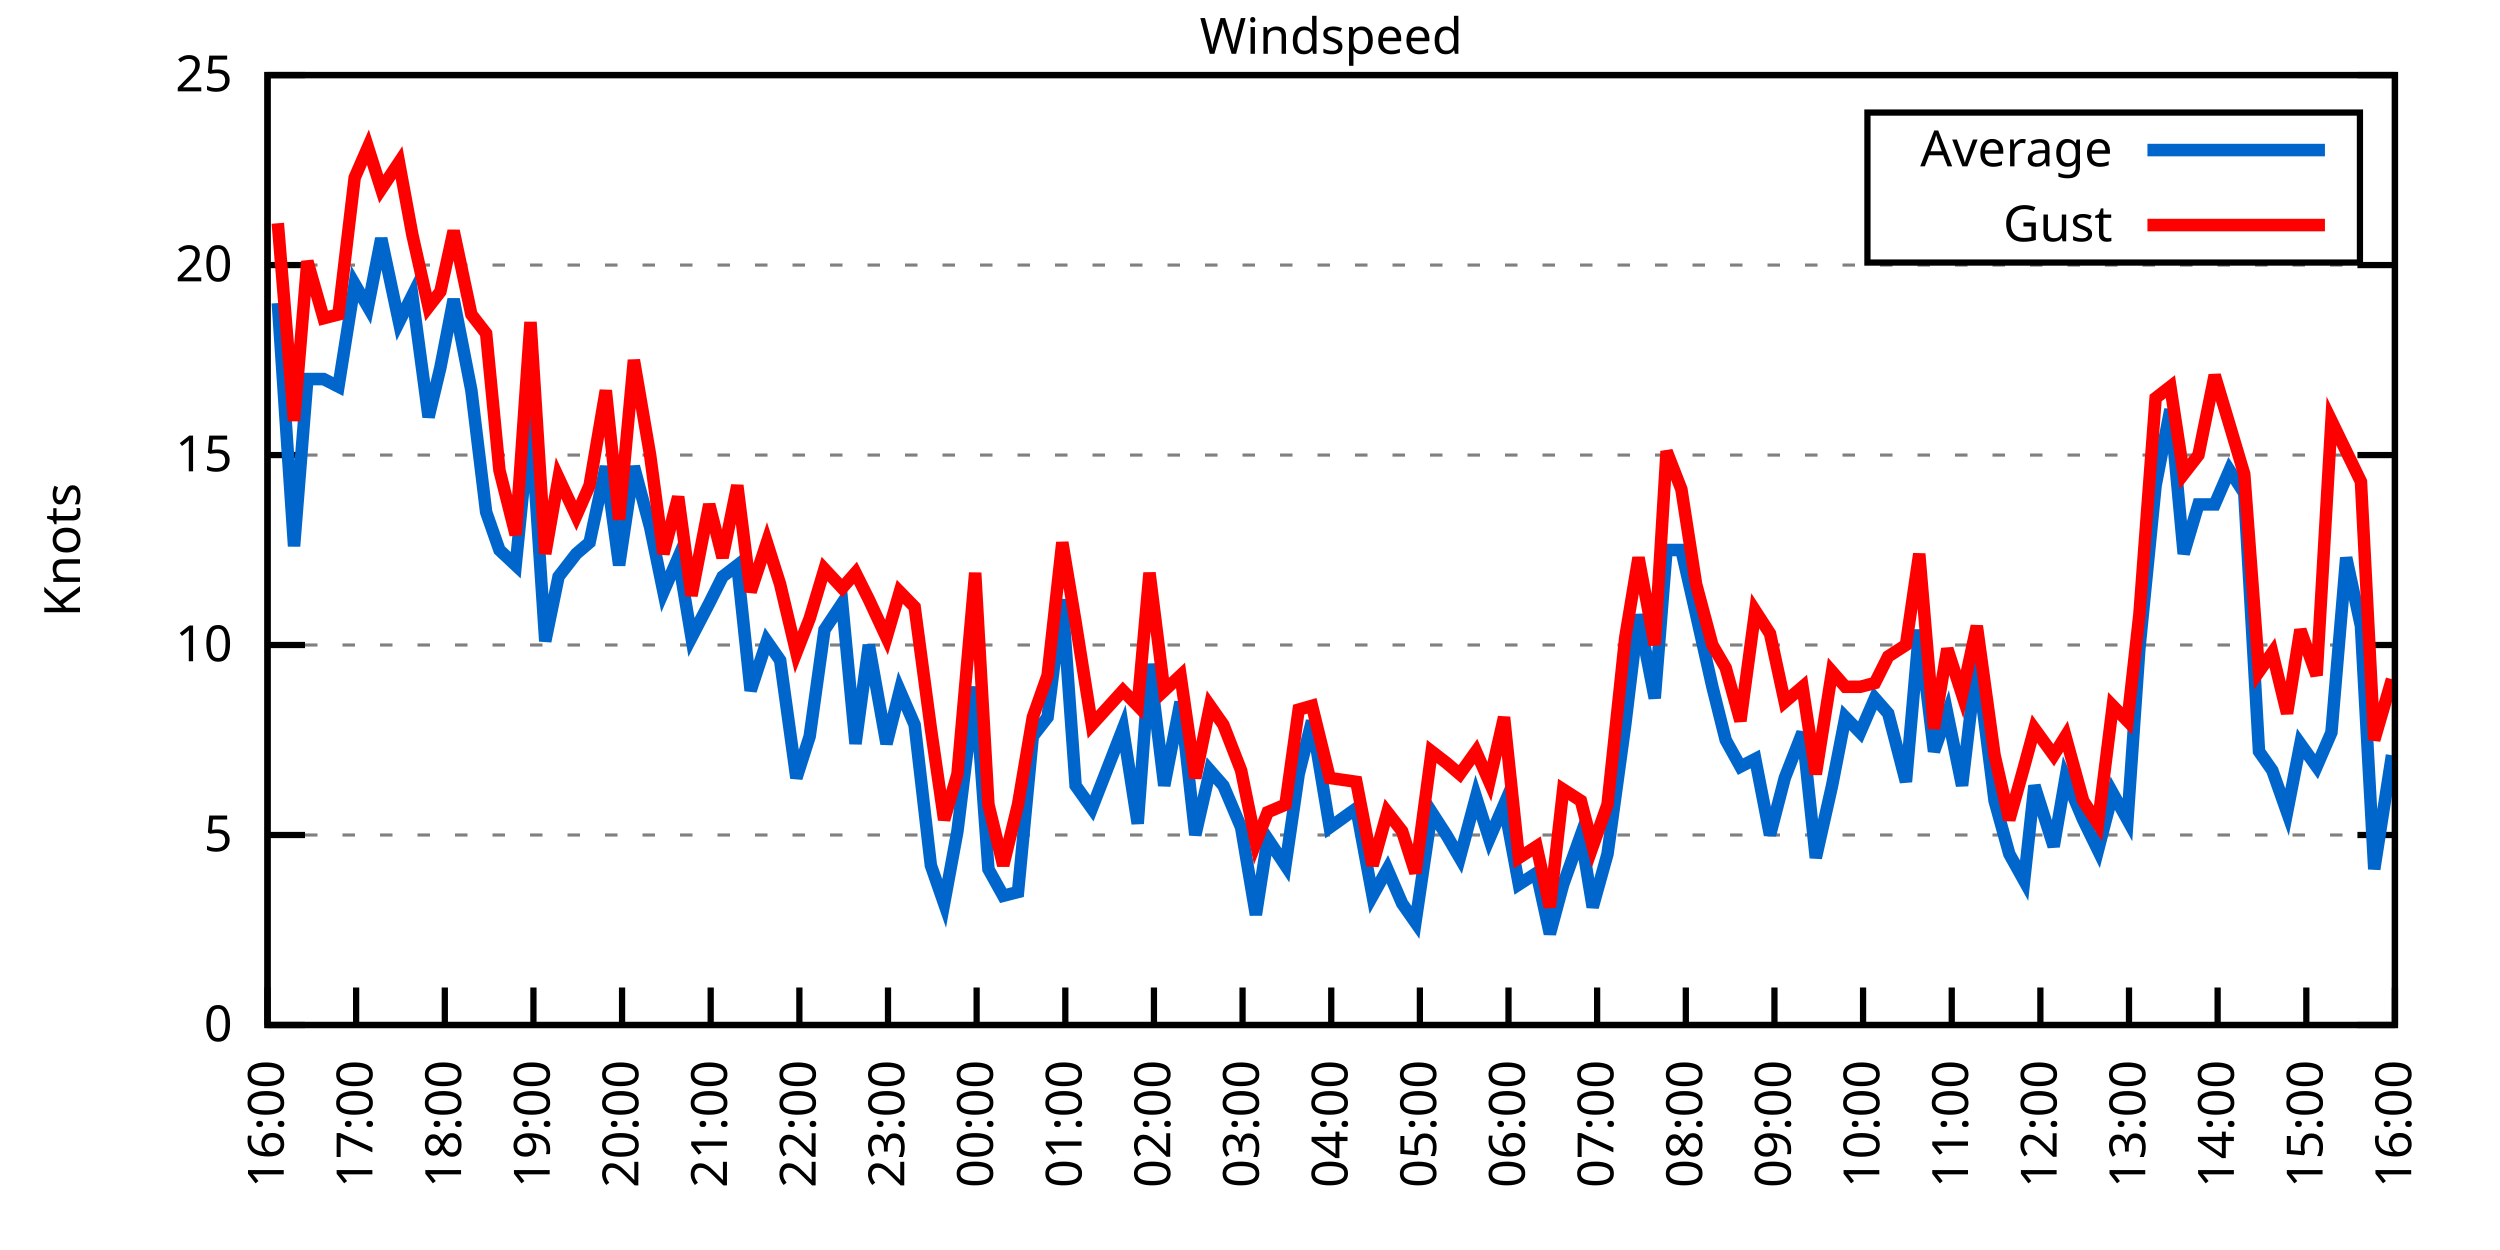
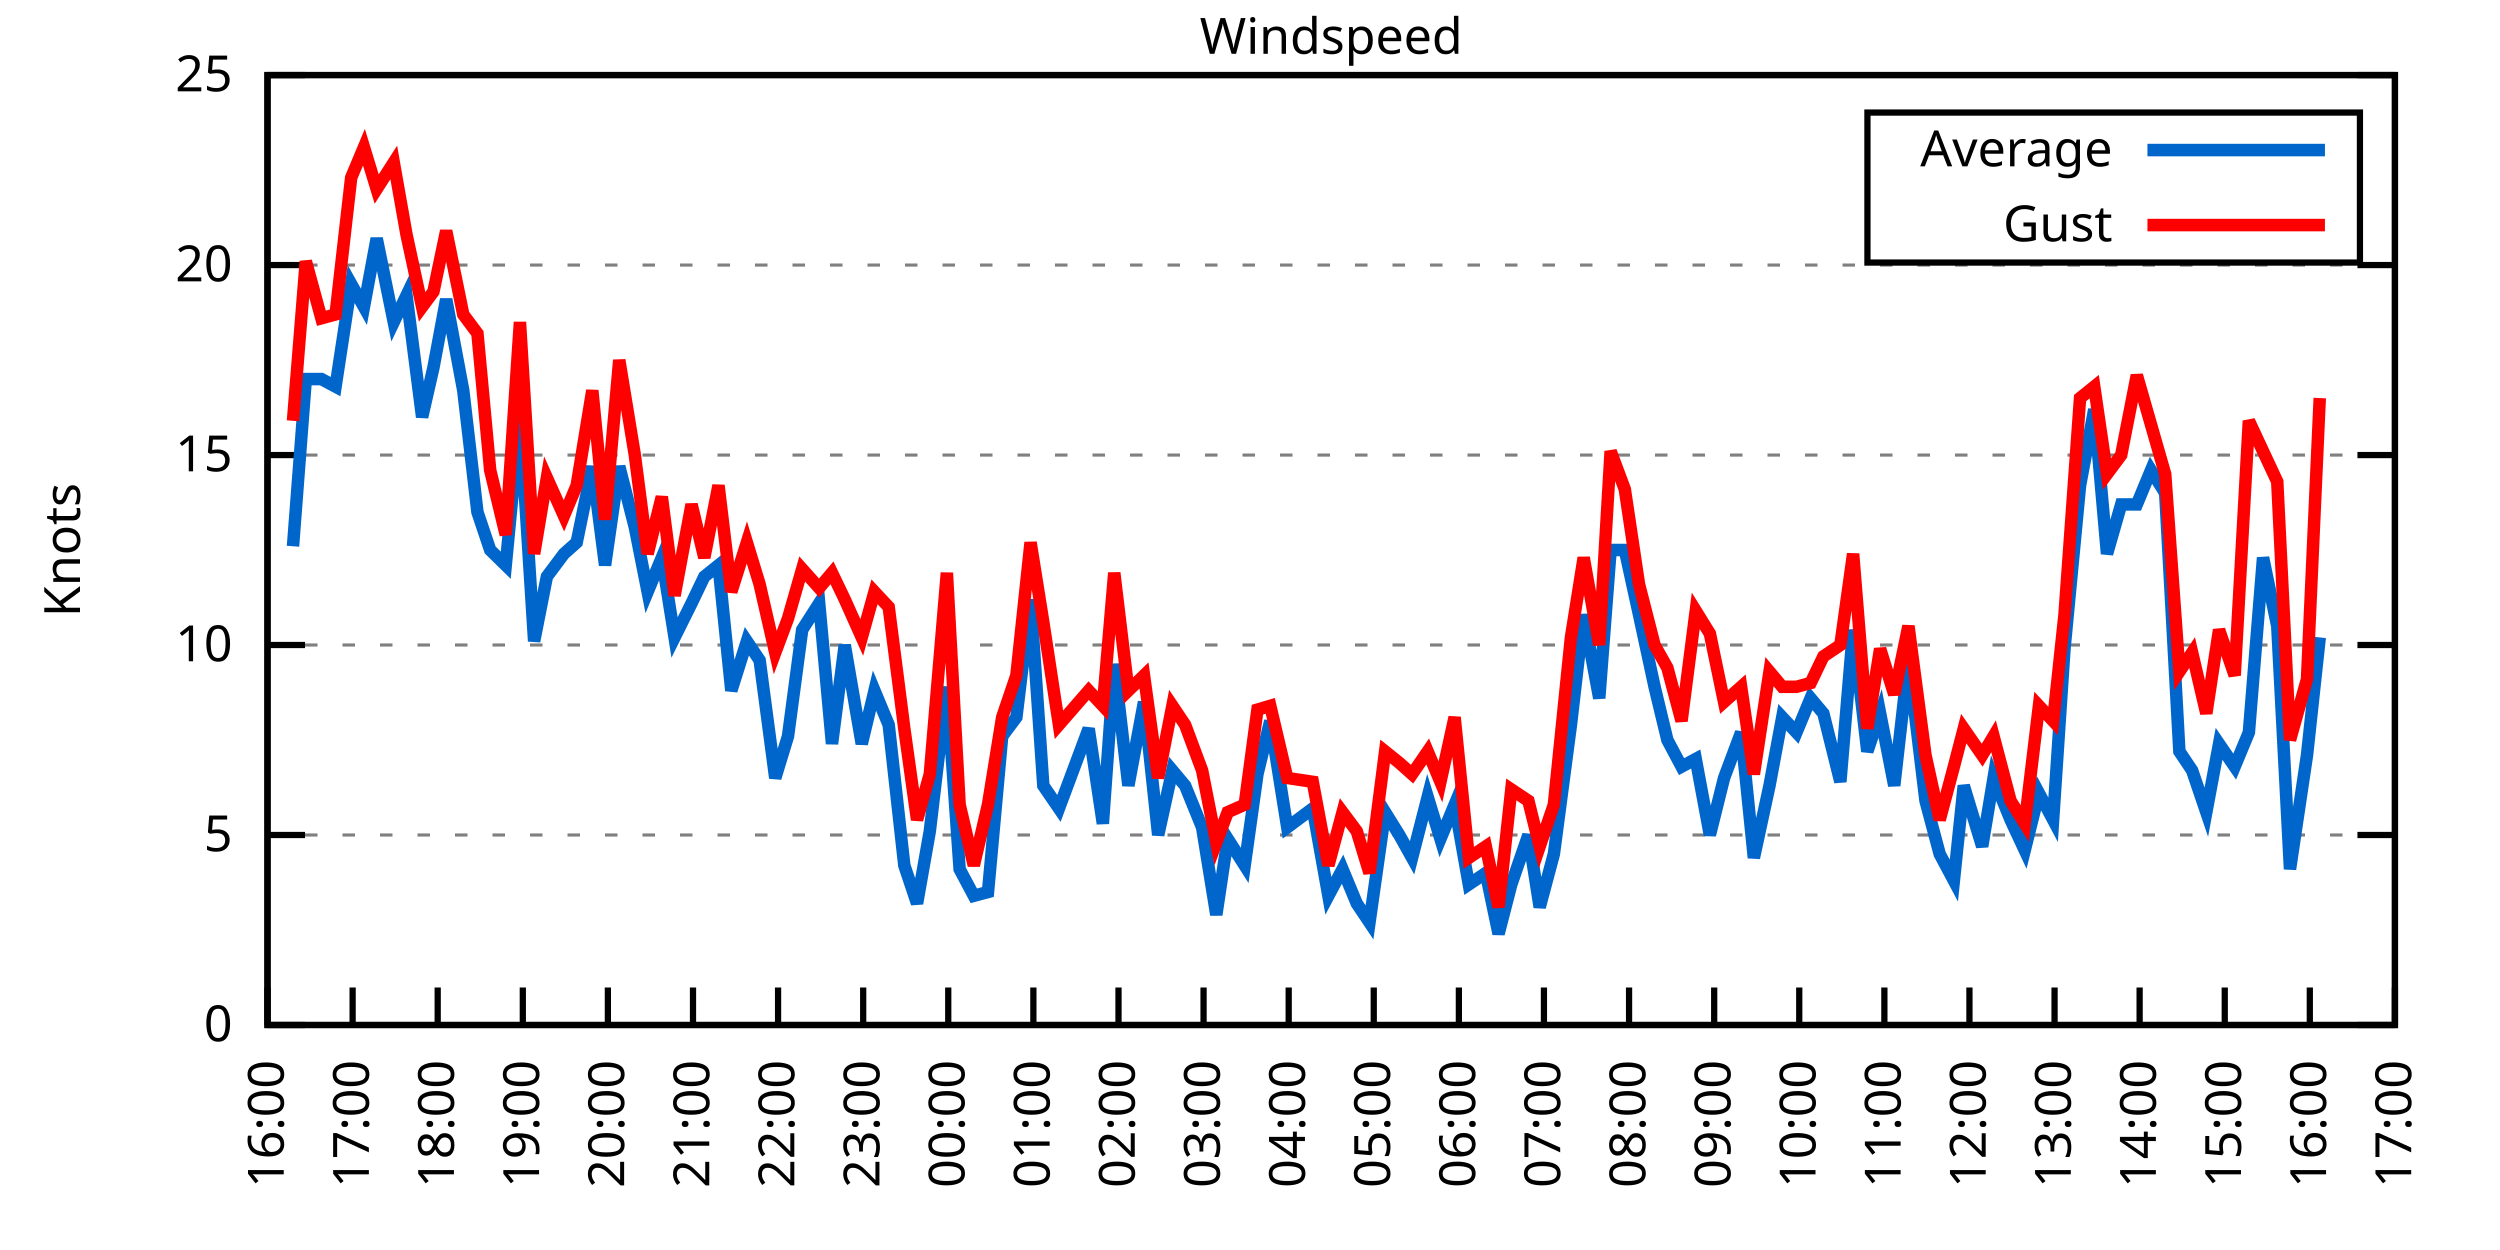
<svg xmlns="http://www.w3.org/2000/svg" xmlns:xlink="http://www.w3.org/1999/xlink" width="400" height="200" viewBox="0 0 400 200">
  <g id="gnuplot_canvas">
    <rect x="0" y="0" width="400" height="200" fill="none" />
    <defs>
      <circle id="gpDot" r="0.5" stroke-width="0.5" stroke="currentColor" />
      <path id="gpPt0" stroke-width="0.333" stroke="currentColor" d="M-1,0 h2 M0,-1 v2" />
      <path id="gpPt1" stroke-width="0.333" stroke="currentColor" d="M-1,-1 L1,1 M1,-1 L-1,1" />
      <path id="gpPt2" stroke-width="0.333" stroke="currentColor" d="M-1,0 L1,0 M0,-1 L0,1 M-1,-1 L1,1 M-1,1 L1,-1" />
      <rect id="gpPt3" stroke-width="0.333" stroke="currentColor" x="-1" y="-1" width="2" height="2" />
      <rect id="gpPt4" stroke-width="0.333" stroke="currentColor" fill="currentColor" x="-1" y="-1" width="2" height="2" />
      <circle id="gpPt5" stroke-width="0.333" stroke="currentColor" cx="0" cy="0" r="1" />
      <use xlink:href="#gpPt5" id="gpPt6" fill="currentColor" stroke="none" />
      <path id="gpPt7" stroke-width="0.333" stroke="currentColor" d="M0,-1.33 L-1.33,0.67 L1.33,0.67 z" />
      <use xlink:href="#gpPt7" id="gpPt8" fill="currentColor" stroke="none" />
      <use xlink:href="#gpPt7" id="gpPt9" stroke="currentColor" transform="rotate(180)" />
      <use xlink:href="#gpPt9" id="gpPt10" fill="currentColor" stroke="none" />
      <use xlink:href="#gpPt3" id="gpPt11" stroke="currentColor" transform="rotate(45)" />
      <use xlink:href="#gpPt11" id="gpPt12" fill="currentColor" stroke="none" />
      <path id="gpPt13" stroke-width="0.333" stroke="currentColor" d="M0,1.330 L1.265,0.411 L0.782,-1.067 L-0.782,-1.076 L-1.265,0.411 z" />
      <use xlink:href="#gpPt13" id="gpPt14" fill="currentColor" stroke="none" />
      <filter id="textbox" filterUnits="objectBoundingBox" x="0" y="0" height="1" width="1">
        <feFlood flood-color="white" flood-opacity="1" result="bgnd" />
        <feComposite in="SourceGraphic" in2="bgnd" operator="atop" />
      </filter>
      <filter id="greybox" filterUnits="objectBoundingBox" x="0" y="0" height="1" width="1">
        <feFlood flood-color="lightgrey" flood-opacity="1" result="grey" />
        <feComposite in="SourceGraphic" in2="grey" operator="atop" />
      </filter>
    </defs>
    <g fill="none" color="white" stroke="currentColor" stroke-width="1.00" stroke-linecap="butt" stroke-linejoin="miter">
</g>
    <g fill="none" color="black" stroke="currentColor" stroke-width="1.00" stroke-linecap="butt" stroke-linejoin="miter">
      <g stroke="none" shape-rendering="crispEdges">
        <polygon fill="rgb(255, 255, 255)" points="42.80,164.00 383.18,164.00 383.18,12.02 42.80,12.02 " />
      </g>
    </g>
    <g fill="none" color="black" stroke="currentColor" stroke-width="1.00" stroke-linecap="butt" stroke-linejoin="miter">
</g>
    <g fill="none" color="black" stroke="black" stroke-width="0.50" stroke-linecap="butt" stroke-linejoin="miter">
</g>
    <g fill="none" color="gray" stroke="currentColor" stroke-width="0.50" stroke-linecap="butt" stroke-linejoin="miter">
      <path stroke="gray" stroke-dasharray="2,4" class="gridline" d="M42.80,164.00 L383.19,164.00  " />
    </g>
    <g fill="none" color="gray" stroke="gray" stroke-width="1.00" stroke-linecap="butt" stroke-linejoin="miter">
</g>
    <g fill="none" color="black" stroke="currentColor" stroke-width="1.00" stroke-linecap="butt" stroke-linejoin="miter">
      <path stroke="black" d="M42.80,164.00 L48.80,164.00 M383.19,164.00 L377.19,164.00  " />
      <g transform="translate(37.20,166.60)" stroke="none" fill="black" font-family="Sans" font-size="8.00" text-anchor="end">
        <text>
          <tspan font-family="Sans"> 0</tspan>
        </text>
      </g>
    </g>
    <g fill="none" color="black" stroke="currentColor" stroke-width="1.00" stroke-linecap="butt" stroke-linejoin="miter">
</g>
    <g fill="none" color="black" stroke="black" stroke-width="0.50" stroke-linecap="butt" stroke-linejoin="miter">
</g>
    <g fill="none" color="gray" stroke="currentColor" stroke-width="0.50" stroke-linecap="butt" stroke-linejoin="miter">
      <path stroke="gray" stroke-dasharray="2,4" class="gridline" d="M42.80,133.60 L383.19,133.60  " />
    </g>
    <g fill="none" color="gray" stroke="gray" stroke-width="1.00" stroke-linecap="butt" stroke-linejoin="miter">
</g>
    <g fill="none" color="black" stroke="currentColor" stroke-width="1.00" stroke-linecap="butt" stroke-linejoin="miter">
      <path stroke="black" d="M42.80,133.60 L48.80,133.60 M383.19,133.60 L377.19,133.60  " />
      <g transform="translate(37.20,136.20)" stroke="none" fill="black" font-family="Sans" font-size="8.00" text-anchor="end">
        <text>
          <tspan font-family="Sans"> 5</tspan>
        </text>
      </g>
    </g>
    <g fill="none" color="black" stroke="currentColor" stroke-width="1.00" stroke-linecap="butt" stroke-linejoin="miter">
</g>
    <g fill="none" color="black" stroke="black" stroke-width="0.50" stroke-linecap="butt" stroke-linejoin="miter">
</g>
    <g fill="none" color="gray" stroke="currentColor" stroke-width="0.50" stroke-linecap="butt" stroke-linejoin="miter">
      <path stroke="gray" stroke-dasharray="2,4" class="gridline" d="M42.80,103.20 L383.19,103.20  " />
    </g>
    <g fill="none" color="gray" stroke="gray" stroke-width="1.00" stroke-linecap="butt" stroke-linejoin="miter">
</g>
    <g fill="none" color="black" stroke="currentColor" stroke-width="1.00" stroke-linecap="butt" stroke-linejoin="miter">
      <path stroke="black" d="M42.80,103.20 L48.80,103.20 M383.19,103.20 L377.19,103.20  " />
      <g transform="translate(37.20,105.80)" stroke="none" fill="black" font-family="Sans" font-size="8.00" text-anchor="end">
        <text>
          <tspan font-family="Sans"> 10</tspan>
        </text>
      </g>
    </g>
    <g fill="none" color="black" stroke="currentColor" stroke-width="1.00" stroke-linecap="butt" stroke-linejoin="miter">
</g>
    <g fill="none" color="black" stroke="black" stroke-width="0.50" stroke-linecap="butt" stroke-linejoin="miter">
</g>
    <g fill="none" color="gray" stroke="currentColor" stroke-width="0.50" stroke-linecap="butt" stroke-linejoin="miter">
      <path stroke="gray" stroke-dasharray="2,4" class="gridline" d="M42.80,72.81 L383.19,72.81  " />
    </g>
    <g fill="none" color="gray" stroke="gray" stroke-width="1.00" stroke-linecap="butt" stroke-linejoin="miter">
</g>
    <g fill="none" color="black" stroke="currentColor" stroke-width="1.00" stroke-linecap="butt" stroke-linejoin="miter">
      <path stroke="black" d="M42.80,72.81 L48.80,72.81 M383.19,72.81 L377.19,72.81  " />
      <g transform="translate(37.20,75.41)" stroke="none" fill="black" font-family="Sans" font-size="8.00" text-anchor="end">
        <text>
          <tspan font-family="Sans"> 15</tspan>
        </text>
      </g>
    </g>
    <g fill="none" color="black" stroke="currentColor" stroke-width="1.00" stroke-linecap="butt" stroke-linejoin="miter">
</g>
    <g fill="none" color="black" stroke="black" stroke-width="0.50" stroke-linecap="butt" stroke-linejoin="miter">
</g>
    <g fill="none" color="gray" stroke="currentColor" stroke-width="0.50" stroke-linecap="butt" stroke-linejoin="miter">
      <path stroke="gray" stroke-dasharray="2,4" class="gridline" d="M42.80,42.41 L383.19,42.41  " />
    </g>
    <g fill="none" color="gray" stroke="gray" stroke-width="1.00" stroke-linecap="butt" stroke-linejoin="miter">
</g>
    <g fill="none" color="black" stroke="currentColor" stroke-width="1.00" stroke-linecap="butt" stroke-linejoin="miter">
      <path stroke="black" d="M42.80,42.41 L48.80,42.41 M383.19,42.41 L377.19,42.41  " />
      <g transform="translate(37.20,45.01)" stroke="none" fill="black" font-family="Sans" font-size="8.00" text-anchor="end">
        <text>
          <tspan font-family="Sans"> 20</tspan>
        </text>
      </g>
    </g>
    <g fill="none" color="black" stroke="currentColor" stroke-width="1.00" stroke-linecap="butt" stroke-linejoin="miter">
</g>
    <g fill="none" color="black" stroke="black" stroke-width="0.50" stroke-linecap="butt" stroke-linejoin="miter">
</g>
    <g fill="none" color="gray" stroke="currentColor" stroke-width="0.50" stroke-linecap="butt" stroke-linejoin="miter">
      <path stroke="gray" stroke-dasharray="2,4" class="gridline" d="M42.80,12.01 L383.19,12.01  " />
    </g>
    <g fill="none" color="gray" stroke="gray" stroke-width="1.00" stroke-linecap="butt" stroke-linejoin="miter">
</g>
    <g fill="none" color="black" stroke="currentColor" stroke-width="1.00" stroke-linecap="butt" stroke-linejoin="miter">
      <path stroke="black" d="M42.80,12.01 L48.80,12.01 M383.19,12.01 L377.19,12.01  " />
      <g transform="translate(37.20,14.61)" stroke="none" fill="black" font-family="Sans" font-size="8.00" text-anchor="end">
        <text>
          <tspan font-family="Sans"> 25</tspan>
        </text>
      </g>
    </g>
    <g fill="none" color="black" stroke="currentColor" stroke-width="1.00" stroke-linecap="butt" stroke-linejoin="miter">
      <path stroke="black" d="M42.80,164.00 L42.80,158.00  " />
      <g transform="translate(45.40,169.60) rotate(270.00)" stroke="none" fill="black" font-family="Sans" font-size="8.00" text-anchor="end">
        <text>
          <tspan font-family="Sans">16:00</tspan>
        </text>
      </g>
    </g>
    <g fill="none" color="black" stroke="currentColor" stroke-width="1.00" stroke-linecap="butt" stroke-linejoin="miter">
-       <path stroke="black" d="M56.98,164.00 L56.98,158.00  " />
-       <g transform="translate(59.58,169.60) rotate(270.00)" stroke="none" fill="black" font-family="Sans" font-size="8.00" text-anchor="end">
+       <path stroke="black" d="M56.42,164.00 L56.42,158.00  " />
+       <g transform="translate(59.02,169.60) rotate(270.00)" stroke="none" fill="black" font-family="Sans" font-size="8.00" text-anchor="end">
        <text>
          <tspan font-family="Sans">17:00</tspan>
        </text>
      </g>
    </g>
    <g fill="none" color="black" stroke="currentColor" stroke-width="1.00" stroke-linecap="butt" stroke-linejoin="miter">
-       <path stroke="black" d="M71.17,164.00 L71.17,158.00  " />
-       <g transform="translate(73.77,169.60) rotate(270.00)" stroke="none" fill="black" font-family="Sans" font-size="8.00" text-anchor="end">
+       <path stroke="black" d="M70.03,164.00 L70.03,158.00  " />
+       <g transform="translate(72.63,169.60) rotate(270.00)" stroke="none" fill="black" font-family="Sans" font-size="8.00" text-anchor="end">
        <text>
          <tspan font-family="Sans">18:00</tspan>
        </text>
      </g>
    </g>
    <g fill="none" color="black" stroke="currentColor" stroke-width="1.00" stroke-linecap="butt" stroke-linejoin="miter">
-       <path stroke="black" d="M85.35,164.00 L85.35,158.00  " />
-       <g transform="translate(87.95,169.60) rotate(270.00)" stroke="none" fill="black" font-family="Sans" font-size="8.00" text-anchor="end">
+       <path stroke="black" d="M83.65,164.00 L83.65,158.00  " />
+       <g transform="translate(86.25,169.60) rotate(270.00)" stroke="none" fill="black" font-family="Sans" font-size="8.00" text-anchor="end">
        <text>
          <tspan font-family="Sans">19:00</tspan>
        </text>
      </g>
    </g>
    <g fill="none" color="black" stroke="currentColor" stroke-width="1.00" stroke-linecap="butt" stroke-linejoin="miter">
-       <path stroke="black" d="M99.53,164.00 L99.53,158.00  " />
-       <g transform="translate(102.13,169.60) rotate(270.00)" stroke="none" fill="black" font-family="Sans" font-size="8.00" text-anchor="end">
+       <path stroke="black" d="M97.26,164.00 L97.26,158.00  " />
+       <g transform="translate(99.86,169.60) rotate(270.00)" stroke="none" fill="black" font-family="Sans" font-size="8.00" text-anchor="end">
        <text>
          <tspan font-family="Sans">20:00</tspan>
        </text>
      </g>
    </g>
    <g fill="none" color="black" stroke="currentColor" stroke-width="1.00" stroke-linecap="butt" stroke-linejoin="miter">
-       <path stroke="black" d="M113.71,164.00 L113.71,158.00  " />
-       <g transform="translate(116.31,169.60) rotate(270.00)" stroke="none" fill="black" font-family="Sans" font-size="8.00" text-anchor="end">
+       <path stroke="black" d="M110.88,164.00 L110.88,158.00  " />
+       <g transform="translate(113.48,169.60) rotate(270.00)" stroke="none" fill="black" font-family="Sans" font-size="8.00" text-anchor="end">
        <text>
          <tspan font-family="Sans">21:00</tspan>
        </text>
      </g>
    </g>
    <g fill="none" color="black" stroke="currentColor" stroke-width="1.00" stroke-linecap="butt" stroke-linejoin="miter">
-       <path stroke="black" d="M127.90,164.00 L127.90,158.00  " />
-       <g transform="translate(130.50,169.60) rotate(270.00)" stroke="none" fill="black" font-family="Sans" font-size="8.00" text-anchor="end">
+       <path stroke="black" d="M124.49,164.00 L124.49,158.00  " />
+       <g transform="translate(127.09,169.60) rotate(270.00)" stroke="none" fill="black" font-family="Sans" font-size="8.00" text-anchor="end">
        <text>
          <tspan font-family="Sans">22:00</tspan>
        </text>
      </g>
    </g>
    <g fill="none" color="black" stroke="currentColor" stroke-width="1.00" stroke-linecap="butt" stroke-linejoin="miter">
-       <path stroke="black" d="M142.08,164.00 L142.08,158.00  " />
-       <g transform="translate(144.68,169.60) rotate(270.00)" stroke="none" fill="black" font-family="Sans" font-size="8.00" text-anchor="end">
+       <path stroke="black" d="M138.11,164.00 L138.11,158.00  " />
+       <g transform="translate(140.71,169.60) rotate(270.00)" stroke="none" fill="black" font-family="Sans" font-size="8.00" text-anchor="end">
        <text>
          <tspan font-family="Sans">23:00</tspan>
        </text>
      </g>
    </g>
    <g fill="none" color="black" stroke="currentColor" stroke-width="1.00" stroke-linecap="butt" stroke-linejoin="miter">
-       <path stroke="black" d="M156.26,164.00 L156.26,158.00  " />
-       <g transform="translate(158.86,169.60) rotate(270.00)" stroke="none" fill="black" font-family="Sans" font-size="8.00" text-anchor="end">
+       <path stroke="black" d="M151.72,164.00 L151.72,158.00  " />
+       <g transform="translate(154.32,169.60) rotate(270.00)" stroke="none" fill="black" font-family="Sans" font-size="8.00" text-anchor="end">
        <text>
          <tspan font-family="Sans">00:00</tspan>
        </text>
      </g>
    </g>
    <g fill="none" color="black" stroke="currentColor" stroke-width="1.00" stroke-linecap="butt" stroke-linejoin="miter">
-       <path stroke="black" d="M170.45,164.00 L170.45,158.00  " />
-       <g transform="translate(173.05,169.60) rotate(270.00)" stroke="none" fill="black" font-family="Sans" font-size="8.00" text-anchor="end">
+       <path stroke="black" d="M165.34,164.00 L165.34,158.00  " />
+       <g transform="translate(167.94,169.60) rotate(270.00)" stroke="none" fill="black" font-family="Sans" font-size="8.00" text-anchor="end">
        <text>
          <tspan font-family="Sans">01:00</tspan>
        </text>
      </g>
    </g>
    <g fill="none" color="black" stroke="currentColor" stroke-width="1.00" stroke-linecap="butt" stroke-linejoin="miter">
-       <path stroke="black" d="M184.63,164.00 L184.63,158.00  " />
-       <g transform="translate(187.23,169.60) rotate(270.00)" stroke="none" fill="black" font-family="Sans" font-size="8.00" text-anchor="end">
+       <path stroke="black" d="M178.96,164.00 L178.96,158.00  " />
+       <g transform="translate(181.56,169.60) rotate(270.00)" stroke="none" fill="black" font-family="Sans" font-size="8.00" text-anchor="end">
        <text>
          <tspan font-family="Sans">02:00</tspan>
        </text>
      </g>
    </g>
    <g fill="none" color="black" stroke="currentColor" stroke-width="1.00" stroke-linecap="butt" stroke-linejoin="miter">
-       <path stroke="black" d="M198.81,164.00 L198.81,158.00  " />
-       <g transform="translate(201.41,169.60) rotate(270.00)" stroke="none" fill="black" font-family="Sans" font-size="8.00" text-anchor="end">
+       <path stroke="black" d="M192.57,164.00 L192.57,158.00  " />
+       <g transform="translate(195.17,169.60) rotate(270.00)" stroke="none" fill="black" font-family="Sans" font-size="8.00" text-anchor="end">
        <text>
          <tspan font-family="Sans">03:00</tspan>
        </text>
      </g>
    </g>
    <g fill="none" color="black" stroke="currentColor" stroke-width="1.00" stroke-linecap="butt" stroke-linejoin="miter">
-       <path stroke="black" d="M213.00,164.00 L213.00,158.00  " />
-       <g transform="translate(215.60,169.60) rotate(270.00)" stroke="none" fill="black" font-family="Sans" font-size="8.00" text-anchor="end">
+       <path stroke="black" d="M206.19,164.00 L206.19,158.00  " />
+       <g transform="translate(208.79,169.60) rotate(270.00)" stroke="none" fill="black" font-family="Sans" font-size="8.00" text-anchor="end">
        <text>
          <tspan font-family="Sans">04:00</tspan>
        </text>
      </g>
    </g>
    <g fill="none" color="black" stroke="currentColor" stroke-width="1.00" stroke-linecap="butt" stroke-linejoin="miter">
-       <path stroke="black" d="M227.18,164.00 L227.18,158.00  " />
-       <g transform="translate(229.78,169.60) rotate(270.00)" stroke="none" fill="black" font-family="Sans" font-size="8.00" text-anchor="end">
+       <path stroke="black" d="M219.80,164.00 L219.80,158.00  " />
+       <g transform="translate(222.40,169.60) rotate(270.00)" stroke="none" fill="black" font-family="Sans" font-size="8.00" text-anchor="end">
        <text>
          <tspan font-family="Sans">05:00</tspan>
        </text>
      </g>
    </g>
    <g fill="none" color="black" stroke="currentColor" stroke-width="1.00" stroke-linecap="butt" stroke-linejoin="miter">
-       <path stroke="black" d="M241.36,164.00 L241.36,158.00  " />
-       <g transform="translate(243.96,169.60) rotate(270.00)" stroke="none" fill="black" font-family="Sans" font-size="8.00" text-anchor="end">
+       <path stroke="black" d="M233.42,164.00 L233.42,158.00  " />
+       <g transform="translate(236.02,169.60) rotate(270.00)" stroke="none" fill="black" font-family="Sans" font-size="8.00" text-anchor="end">
        <text>
          <tspan font-family="Sans">06:00</tspan>
        </text>
      </g>
    </g>
    <g fill="none" color="black" stroke="currentColor" stroke-width="1.00" stroke-linecap="butt" stroke-linejoin="miter">
-       <path stroke="black" d="M255.54,164.00 L255.54,158.00  " />
-       <g transform="translate(258.14,169.60) rotate(270.00)" stroke="none" fill="black" font-family="Sans" font-size="8.00" text-anchor="end">
+       <path stroke="black" d="M247.03,164.00 L247.03,158.00  " />
+       <g transform="translate(249.63,169.60) rotate(270.00)" stroke="none" fill="black" font-family="Sans" font-size="8.00" text-anchor="end">
        <text>
          <tspan font-family="Sans">07:00</tspan>
        </text>
      </g>
    </g>
    <g fill="none" color="black" stroke="currentColor" stroke-width="1.00" stroke-linecap="butt" stroke-linejoin="miter">
-       <path stroke="black" d="M269.73,164.00 L269.73,158.00  " />
-       <g transform="translate(272.33,169.60) rotate(270.00)" stroke="none" fill="black" font-family="Sans" font-size="8.00" text-anchor="end">
+       <path stroke="black" d="M260.65,164.00 L260.65,158.00  " />
+       <g transform="translate(263.25,169.60) rotate(270.00)" stroke="none" fill="black" font-family="Sans" font-size="8.00" text-anchor="end">
        <text>
          <tspan font-family="Sans">08:00</tspan>
        </text>
      </g>
    </g>
    <g fill="none" color="black" stroke="currentColor" stroke-width="1.00" stroke-linecap="butt" stroke-linejoin="miter">
-       <path stroke="black" d="M283.91,164.00 L283.91,158.00  " />
-       <g transform="translate(286.51,169.60) rotate(270.00)" stroke="none" fill="black" font-family="Sans" font-size="8.00" text-anchor="end">
+       <path stroke="black" d="M274.27,164.00 L274.27,158.00  " />
+       <g transform="translate(276.87,169.60) rotate(270.00)" stroke="none" fill="black" font-family="Sans" font-size="8.00" text-anchor="end">
        <text>
          <tspan font-family="Sans">09:00</tspan>
        </text>
      </g>
    </g>
    <g fill="none" color="black" stroke="currentColor" stroke-width="1.00" stroke-linecap="butt" stroke-linejoin="miter">
-       <path stroke="black" d="M298.09,164.00 L298.09,158.00  " />
-       <g transform="translate(300.69,169.60) rotate(270.00)" stroke="none" fill="black" font-family="Sans" font-size="8.00" text-anchor="end">
+       <path stroke="black" d="M287.88,164.00 L287.88,158.00  " />
+       <g transform="translate(290.48,169.60) rotate(270.00)" stroke="none" fill="black" font-family="Sans" font-size="8.00" text-anchor="end">
        <text>
          <tspan font-family="Sans">10:00</tspan>
        </text>
      </g>
    </g>
    <g fill="none" color="black" stroke="currentColor" stroke-width="1.00" stroke-linecap="butt" stroke-linejoin="miter">
-       <path stroke="black" d="M312.28,164.00 L312.28,158.00  " />
-       <g transform="translate(314.88,169.60) rotate(270.00)" stroke="none" fill="black" font-family="Sans" font-size="8.00" text-anchor="end">
+       <path stroke="black" d="M301.50,164.00 L301.50,158.00  " />
+       <g transform="translate(304.10,169.60) rotate(270.00)" stroke="none" fill="black" font-family="Sans" font-size="8.00" text-anchor="end">
        <text>
          <tspan font-family="Sans">11:00</tspan>
        </text>
      </g>
    </g>
    <g fill="none" color="black" stroke="currentColor" stroke-width="1.00" stroke-linecap="butt" stroke-linejoin="miter">
-       <path stroke="black" d="M326.46,164.00 L326.46,158.00  " />
-       <g transform="translate(329.06,169.60) rotate(270.00)" stroke="none" fill="black" font-family="Sans" font-size="8.00" text-anchor="end">
+       <path stroke="black" d="M315.11,164.00 L315.11,158.00  " />
+       <g transform="translate(317.71,169.60) rotate(270.00)" stroke="none" fill="black" font-family="Sans" font-size="8.00" text-anchor="end">
        <text>
          <tspan font-family="Sans">12:00</tspan>
        </text>
      </g>
    </g>
    <g fill="none" color="black" stroke="currentColor" stroke-width="1.00" stroke-linecap="butt" stroke-linejoin="miter">
-       <path stroke="black" d="M340.64,164.00 L340.64,158.00  " />
-       <g transform="translate(343.24,169.60) rotate(270.00)" stroke="none" fill="black" font-family="Sans" font-size="8.00" text-anchor="end">
+       <path stroke="black" d="M328.73,164.00 L328.73,158.00  " />
+       <g transform="translate(331.33,169.60) rotate(270.00)" stroke="none" fill="black" font-family="Sans" font-size="8.00" text-anchor="end">
        <text>
          <tspan font-family="Sans">13:00</tspan>
        </text>
      </g>
    </g>
    <g fill="none" color="black" stroke="currentColor" stroke-width="1.00" stroke-linecap="butt" stroke-linejoin="miter">
-       <path stroke="black" d="M354.82,164.00 L354.82,158.00  " />
-       <g transform="translate(357.42,169.60) rotate(270.00)" stroke="none" fill="black" font-family="Sans" font-size="8.00" text-anchor="end">
+       <path stroke="black" d="M342.34,164.00 L342.34,158.00  " />
+       <g transform="translate(344.94,169.60) rotate(270.00)" stroke="none" fill="black" font-family="Sans" font-size="8.00" text-anchor="end">
        <text>
          <tspan font-family="Sans">14:00</tspan>
        </text>
      </g>
    </g>
    <g fill="none" color="black" stroke="currentColor" stroke-width="1.00" stroke-linecap="butt" stroke-linejoin="miter">
-       <path stroke="black" d="M369.01,164.00 L369.01,158.00  " />
-       <g transform="translate(371.61,169.60) rotate(270.00)" stroke="none" fill="black" font-family="Sans" font-size="8.00" text-anchor="end">
+       <path stroke="black" d="M355.96,164.00 L355.96,158.00  " />
+       <g transform="translate(358.56,169.60) rotate(270.00)" stroke="none" fill="black" font-family="Sans" font-size="8.00" text-anchor="end">
        <text>
          <tspan font-family="Sans">15:00</tspan>
+         </text>
+       </g>
+     </g>
+     <g fill="none" color="black" stroke="currentColor" stroke-width="1.00" stroke-linecap="butt" stroke-linejoin="miter">
+       <path stroke="black" d="M369.57,164.00 L369.57,158.00  " />
+       <g transform="translate(372.17,169.60) rotate(270.00)" stroke="none" fill="black" font-family="Sans" font-size="8.00" text-anchor="end">
+         <text>
+           <tspan font-family="Sans">16:00</tspan>
        </text>
      </g>
    </g>
    <g fill="none" color="black" stroke="currentColor" stroke-width="1.00" stroke-linecap="butt" stroke-linejoin="miter">
      <path stroke="black" d="M383.19,164.00 L383.19,158.00  " />
      <g transform="translate(385.79,169.60) rotate(270.00)" stroke="none" fill="black" font-family="Sans" font-size="8.00" text-anchor="end">
        <text>
-           <tspan font-family="Sans">16:00</tspan>
+           <tspan font-family="Sans">17:00</tspan>
        </text>
      </g>
    </g>
    <g fill="none" color="black" stroke="currentColor" stroke-width="1.00" stroke-linecap="butt" stroke-linejoin="miter">
</g>
    <g fill="none" color="black" stroke="currentColor" stroke-width="1.00" stroke-linecap="butt" stroke-linejoin="miter">
      <path stroke="black" d="M42.80,12.01 L42.80,164.00 L383.19,164.00 L383.19,12.01 L42.80,12.01 Z  " />
    </g>
    <g fill="none" color="black" stroke="currentColor" stroke-width="1.00" stroke-linecap="butt" stroke-linejoin="miter">
</g>
    <g fill="none" color="black" stroke="currentColor" stroke-width="1.00" stroke-linecap="butt" stroke-linejoin="miter">
      <path stroke="black" d="M298.79,42.01 L298.79,18.01 L377.59,18.01 L377.59,42.01 L298.79,42.01 Z  " />
    </g>
    <g id="Windspeed_plot_1">
      <g fill="none" color="white" stroke="black" stroke-width="2.00" stroke-linecap="butt" stroke-linejoin="miter">
</g>
      <g fill="none" color="black" stroke="currentColor" stroke-width="2.00" stroke-linecap="butt" stroke-linejoin="miter">
        <g transform="translate(337.99,26.61)" stroke="none" fill="black" font-family="Sans" font-size="8.00" text-anchor="end">
          <text>
            <tspan font-family="Sans">Average</tspan>
          </text>
        </g>
      </g>
      <g fill="none" color="black" stroke="currentColor" stroke-width="2.00" stroke-linecap="butt" stroke-linejoin="miter">
-         <path stroke="rgb(  0, 102, 204)" d="M343.59,24.01 L371.99,24.01 M44.45,48.49 L47.05,87.40 L49.18,60.65 L51.78,60.65 L54.15,61.86 L56.75,45.45   L58.87,49.10 L61.00,38.15 L63.84,51.53 L65.97,47.27 L68.57,66.73 L70.46,58.82 L72.58,47.88 L75.42,62.47   L77.78,81.93 L79.91,88.00 L82.51,90.44 L84.88,66.73 L87.24,102.60 L89.37,92.26 L92.20,88.61 L94.33,86.79   L96.93,74.63 L99.06,90.44 L101.42,74.63 L104.02,84.36 L106.15,94.69 L108.51,89.22 L110.64,101.99 L113.48,96.52   L115.61,92.26 L117.97,90.44 L120.10,110.50 L122.70,102.60 L124.82,105.64 L127.42,124.48 L129.55,117.80 L131.92,100.77   L134.75,96.52 L136.88,119.01 L139.01,103.20 L141.84,119.01 L143.97,110.50 L146.34,115.97 L148.94,138.47 L151.06,144.55   L153.19,132.99 L156.03,109.89 L158.15,139.07 L160.52,143.33 L162.88,142.72 L165.25,117.80 L167.61,114.76 L169.97,95.91   L172.10,125.70 L174.70,129.35 L179.67,116.58 L182.03,131.78 L183.92,106.24 L186.28,125.70 L188.88,112.32 L191.25,133.60   L193.61,123.27 L195.74,125.70 L198.58,132.39 L200.94,146.37 L202.83,134.21 L205.67,138.47 L207.79,123.87 L209.92,115.36   L212.76,132.39 L217.01,129.35 L219.61,143.33 L221.98,139.07 L224.34,144.55 L226.47,147.59 L229.07,129.95 L231.43,133.60   L233.56,137.25 L236.16,127.52 L238.29,134.21 L240.65,128.74 L243.02,141.51 L245.85,139.68 L247.98,149.41 L250.11,141.51   L252.94,133.60 L254.83,145.15 L257.20,136.64 L260.04,115.97 L262.16,98.34 L264.76,111.72 L266.65,88.00 L269.02,88.00   L271.38,98.34 L273.98,109.89 L276.11,118.40 L278.47,122.66 L280.84,121.44 L283.20,133.60 L285.56,124.48 L288.40,117.19   L290.53,137.25 L293.13,125.70 L295.26,114.76 L297.62,117.19 L299.98,111.72 L302.11,114.15 L304.95,125.09 L307.08,100.77   L309.44,120.23 L311.57,114.15 L313.93,125.70 L316.29,105.64 L319.13,128.13 L321.49,136.64 L323.86,140.90 L325.51,125.70   L328.59,135.43 L330.48,124.48 L333.31,131.17 L335.68,136.03 L338.04,126.91 L340.40,131.17 L342.30,103.81 L344.90,77.67   L347.26,65.51 L349.39,88.61 L351.75,80.71 L354.35,80.71 L356.72,75.24 L359.08,78.89 L361.44,120.23 L363.57,123.27   L365.93,129.95 L368.06,119.01 L370.66,122.66 L373.03,117.19 L375.39,89.22 L377.75,100.16 L379.88,139.07 L382.72,120.83    " />
+         <path stroke="rgb(  0, 102, 204)" d="M343.59,24.01 L371.99,24.01 M46.88,87.40 L48.93,60.65 L51.42,60.65 L53.69,61.86 L56.19,45.45 L58.23,49.10   L60.27,38.15 L63.00,51.53 L65.04,47.27 L67.54,66.73 L69.35,58.82 L71.39,47.88 L74.12,62.47 L76.39,81.93   L78.43,88.00 L80.92,90.44 L83.19,66.73 L85.46,102.60 L87.50,92.26 L90.23,88.61 L92.27,86.79 L94.77,74.63   L96.81,90.44 L99.08,74.63 L101.57,84.36 L103.62,94.69 L105.89,89.22 L107.93,101.99 L110.65,96.52 L112.69,92.26   L114.96,90.44 L117.01,110.50 L119.50,102.60 L121.54,105.64 L124.04,124.48 L126.08,117.80 L128.35,100.77 L131.07,96.52   L133.12,119.01 L135.16,103.20 L137.88,119.01 L139.92,110.50 L142.19,115.97 L144.69,138.47 L146.73,144.55 L148.77,132.99   L151.50,109.89 L153.54,139.07 L155.81,143.33 L158.08,142.72 L160.35,117.80 L162.62,114.76 L164.89,95.91 L166.93,125.70   L169.43,129.35 L174.19,116.58 L176.46,131.78 L178.28,106.24 L180.54,125.70 L183.04,112.32 L185.31,133.60 L187.58,123.27   L189.62,125.70 L192.34,132.39 L194.61,146.37 L196.43,134.21 L199.15,138.47 L201.19,123.87 L203.24,115.36 L205.96,132.39   L210.04,129.35 L212.54,143.33 L214.81,139.07 L217.08,144.55 L219.12,147.59 L221.62,129.95 L223.89,133.60 L225.93,137.25   L228.43,127.52 L230.47,134.21 L232.74,128.74 L235.01,141.51 L237.73,139.68 L239.77,149.41 L241.81,141.51 L244.54,133.60   L246.35,145.15 L248.62,136.64 L251.35,115.97 L253.39,98.34 L255.88,111.72 L257.70,88.00 L259.97,88.00 L262.24,98.34   L264.73,109.89 L266.78,118.40 L269.05,122.66 L271.32,121.44 L273.58,133.60 L275.85,124.48 L278.58,117.19 L280.62,137.25   L283.12,125.70 L285.16,114.76 L287.43,117.19 L289.70,111.72 L291.74,114.15 L294.46,125.09 L296.50,100.77 L298.77,120.23   L300.82,114.15 L303.08,125.70 L305.35,105.64 L308.08,128.13 L310.35,136.64 L312.62,140.90 L314.20,125.70 L317.15,135.43   L318.97,124.48 L321.69,131.17 L323.96,136.03 L326.23,126.91 L328.50,131.17 L330.32,103.81 L332.81,77.67 L335.08,65.51   L337.12,88.61 L339.39,80.71 L341.89,80.71 L344.16,75.24 L346.43,78.89 L348.70,120.23 L350.74,123.27 L353.01,129.95   L355.05,119.01 L357.55,122.66 L359.82,117.19 L362.09,89.22 L364.36,100.16 L366.40,139.07 L369.12,120.83 L371.16,101.99    " />
      </g>
    </g>
    <g id="Windspeed_plot_2">
      <g fill="none" color="black" stroke="currentColor" stroke-width="2.00" stroke-linecap="butt" stroke-linejoin="miter">
        <g transform="translate(337.99,38.61)" stroke="none" fill="black" font-family="Sans" font-size="8.00" text-anchor="end">
          <text>
            <tspan font-family="Sans">Gust</tspan>
          </text>
        </g>
      </g>
      <g fill="none" color="black" stroke="currentColor" stroke-width="2.00" stroke-linecap="butt" stroke-linejoin="miter">
-         <path stroke="rgb(255,   0,   0)" d="M343.59,36.01 L371.99,36.01 M44.45,35.72 L47.05,67.33 L49.18,41.80 L51.78,50.92 L54.15,50.31 L56.75,28.42   L58.87,23.56 L61.00,30.25 L63.84,25.99 L65.97,37.54 L68.57,49.10 L70.46,46.66 L72.58,36.94 L75.42,50.31   L77.78,53.35 L79.91,75.24 L82.51,85.57 L84.88,51.53 L87.24,88.61 L89.37,76.45 L92.20,82.53 L94.33,77.67   L96.93,62.47 L99.06,83.14 L101.42,57.61 L104.02,72.81 L106.15,88.61 L108.51,79.49 L110.64,95.30 L113.48,80.71   L115.61,89.22 L117.97,77.67 L120.10,94.69 L122.70,86.79 L124.82,93.48 L127.42,104.42 L129.55,98.95 L131.92,91.04   L134.75,94.08 L136.88,91.65 L139.01,95.91 L141.84,101.99 L143.97,94.69 L146.34,97.12 L148.94,116.58 L151.06,131.17   L153.19,123.87 L156.03,91.65 L158.15,128.74 L160.52,138.47 L162.88,128.74 L165.25,114.76 L167.61,108.07 L169.97,86.79   L172.10,99.56 L174.70,115.97 L179.67,110.50 L182.03,112.93 L183.92,91.65 L186.28,110.50 L188.88,108.07 L191.25,124.48   L193.61,112.93 L195.74,115.97 L198.58,123.27 L200.94,134.82 L202.83,129.95 L205.67,128.74 L207.79,113.54 L209.92,112.93   L212.76,124.48 L217.01,125.09 L219.61,138.47 L221.98,129.95 L224.34,132.99 L226.47,139.68 L229.07,120.23 L231.43,122.05   L233.56,123.87 L236.16,120.23 L238.29,125.09 L240.65,114.76 L243.02,137.25 L245.85,135.43 L247.98,145.15 L250.11,126.31   L252.94,128.13 L254.83,135.43 L257.20,128.74 L260.04,101.99 L262.16,89.22 L264.76,103.20 L266.65,72.20 L269.02,78.28   L271.38,93.48 L273.98,103.20 L276.11,106.85 L278.47,115.36 L280.84,97.73 L283.20,101.38 L285.56,112.32 L288.40,109.89   L290.53,123.87 L293.13,107.46 L295.26,109.89 L297.62,109.89 L299.98,109.28 L302.11,105.03 L304.95,103.20 L307.08,88.61   L309.44,116.58 L311.57,103.81 L313.93,111.11 L316.29,100.16 L319.13,120.83 L321.49,131.17 L323.86,122.66 L325.51,116.58   L328.59,120.83 L330.48,117.80 L333.31,128.13 L335.68,131.78 L338.04,112.93 L340.40,115.36 L342.30,98.34 L344.90,63.69   L347.26,61.86 L349.39,75.85 L351.75,72.81 L354.35,60.04 L356.72,67.94 L359.08,75.85 L361.44,107.46 L363.57,104.42   L365.93,114.15 L368.06,100.77 L370.66,108.07 L373.03,67.33 L375.39,72.20 L377.75,77.06 L379.88,118.40 L382.72,108.68    " />
+         <path stroke="rgb(255,   0,   0)" d="M343.59,36.01 L371.99,36.01 M46.88,67.33 L48.93,41.80 L51.42,50.92 L53.69,50.31 L56.19,28.42 L58.23,23.56   L60.27,30.25 L63.00,25.99 L65.04,37.54 L67.54,49.10 L69.35,46.66 L71.39,36.94 L74.12,50.31 L76.39,53.35   L78.43,75.24 L80.92,85.57 L83.19,51.53 L85.46,88.61 L87.50,76.45 L90.23,82.53 L92.27,77.67 L94.77,62.47   L96.81,83.14 L99.08,57.61 L101.57,72.81 L103.62,88.61 L105.89,79.49 L107.93,95.30 L110.65,80.71 L112.69,89.22   L114.96,77.67 L117.01,94.69 L119.50,86.79 L121.54,93.48 L124.04,104.42 L126.08,98.95 L128.35,91.04 L131.07,94.08   L133.12,91.65 L135.16,95.91 L137.88,101.99 L139.92,94.69 L142.19,97.12 L144.69,116.58 L146.73,131.17 L148.77,123.87   L151.50,91.65 L153.54,128.74 L155.81,138.47 L158.08,128.74 L160.35,114.76 L162.62,108.07 L164.89,86.79 L166.93,99.56   L169.43,115.97 L174.19,110.50 L176.46,112.93 L178.28,91.65 L180.54,110.50 L183.04,108.07 L185.31,124.48 L187.58,112.93   L189.62,115.97 L192.34,123.27 L194.61,134.82 L196.43,129.95 L199.15,128.74 L201.19,113.54 L203.24,112.93 L205.96,124.48   L210.04,125.09 L212.54,138.47 L214.81,129.95 L217.08,132.99 L219.12,139.68 L221.62,120.23 L223.89,122.05 L225.93,123.87   L228.43,120.23 L230.47,125.09 L232.74,114.76 L235.01,137.25 L237.73,135.43 L239.77,145.15 L241.81,126.31 L244.54,128.13   L246.35,135.43 L248.62,128.74 L251.35,101.99 L253.39,89.22 L255.88,103.20 L257.70,72.20 L259.97,78.28 L262.24,93.48   L264.73,103.20 L266.78,106.85 L269.05,115.36 L271.32,97.73 L273.58,101.38 L275.85,112.32 L278.58,109.89 L280.62,123.87   L283.12,107.46 L285.16,109.89 L287.43,109.89 L289.70,109.28 L291.74,105.03 L294.46,103.20 L296.50,88.61 L298.77,116.58   L300.82,103.81 L303.08,111.11 L305.35,100.16 L308.08,120.83 L310.35,131.17 L312.62,122.66 L314.20,116.58 L317.15,120.83   L318.97,117.80 L321.69,128.13 L323.96,131.78 L326.23,112.93 L328.50,115.36 L330.32,98.34 L332.81,63.69 L335.08,61.86   L337.12,75.85 L339.39,72.81 L341.89,60.04 L344.16,67.94 L346.43,75.85 L348.70,107.46 L350.74,104.42 L353.01,114.15   L355.05,100.77 L357.55,108.07 L359.82,67.33 L362.09,72.20 L364.36,77.06 L366.40,118.40 L369.12,108.68 L371.16,63.69    " />
      </g>
    </g>
    <g fill="none" color="black" stroke="currentColor" stroke-width="2.00" stroke-linecap="butt" stroke-linejoin="miter">
</g>
    <g fill="none" color="black" stroke="black" stroke-width="1.00" stroke-linecap="butt" stroke-linejoin="miter">
</g>
    <g fill="none" color="black" stroke="currentColor" stroke-width="1.00" stroke-linecap="butt" stroke-linejoin="miter">
      <path stroke="black" d="M42.80,12.01 L42.80,164.00 L383.19,164.00 L383.19,12.01 L42.80,12.01 Z  " />
      <g transform="translate(12.80,88.01) rotate(270.00)" stroke="none" fill="black" font-family="Sans" font-size="8.00" text-anchor="middle">
        <text>
          <tspan font-family="Sans">Knots</tspan>
        </text>
      </g>
    </g>
    <g fill="none" color="black" stroke="currentColor" stroke-width="1.00" stroke-linecap="butt" stroke-linejoin="miter">
</g>
    <g fill="none" color="black" stroke="currentColor" stroke-width="1.00" stroke-linecap="butt" stroke-linejoin="miter">
      <g transform="translate(212.99,8.61)" stroke="none" fill="black" font-family="Sans" font-size="8.00" text-anchor="middle">
        <text>
          <tspan font-family="Sans">Windspeed</tspan>
        </text>
      </g>
    </g>
    <g fill="none" color="black" stroke="currentColor" stroke-width="1.00" stroke-linecap="butt" stroke-linejoin="miter">
</g>
  </g>
</svg>
